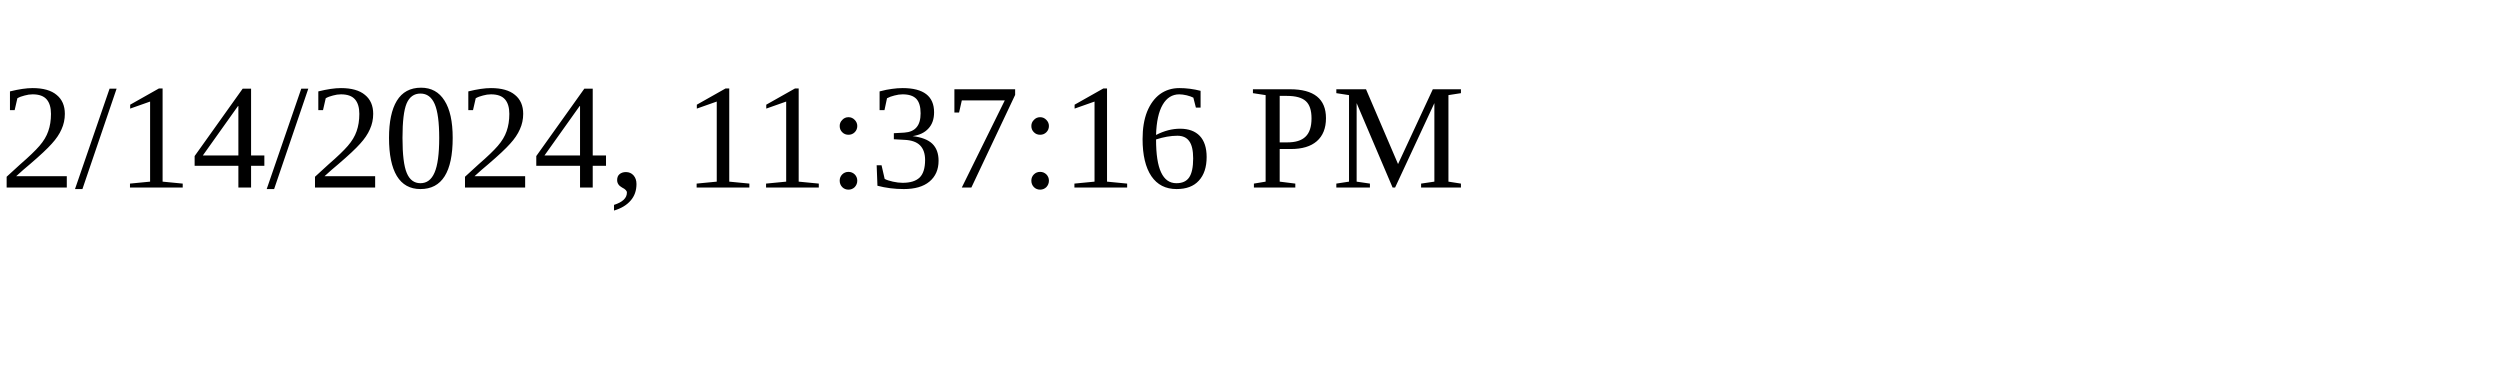
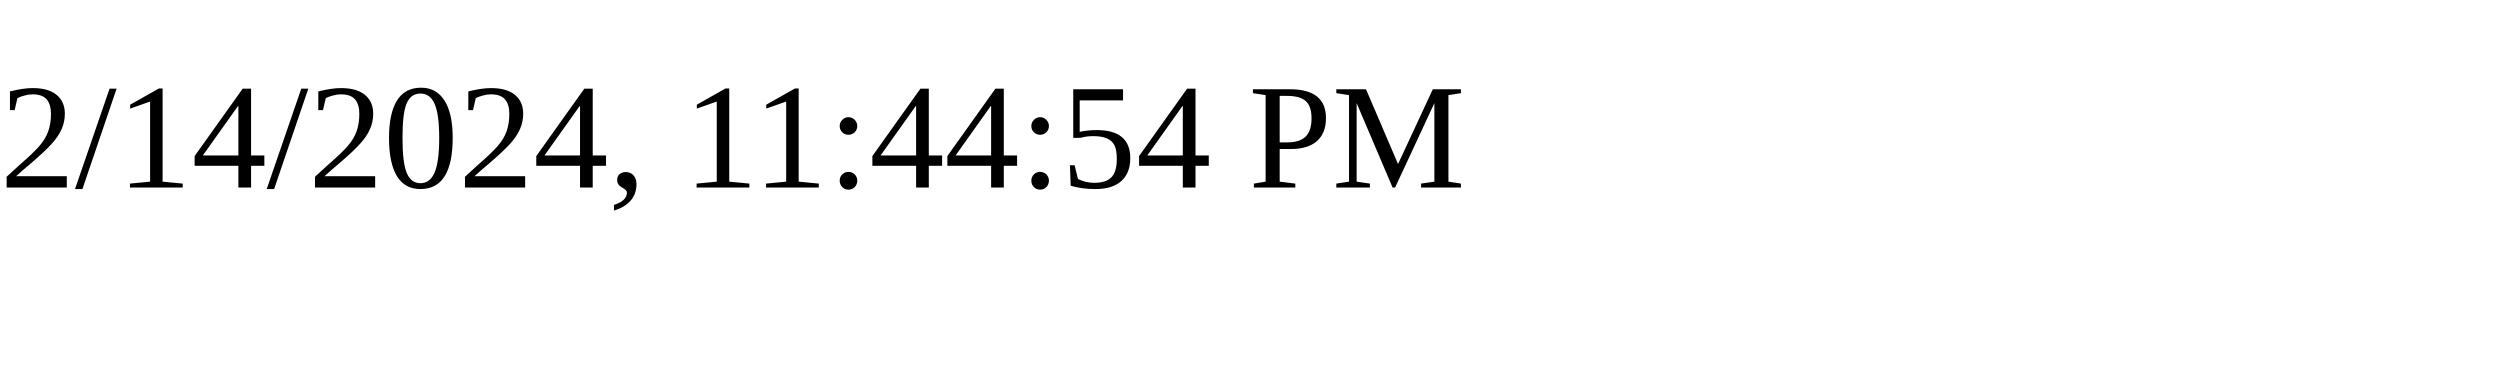
<svg xmlns="http://www.w3.org/2000/svg" height="30" width="200">
-   <text x="0" y="15">2/14/2024, 11:37:16 PM</text>
+   <text x="0" y="15">2/14/2024, 11:44:54 PM</text>
</svg>
